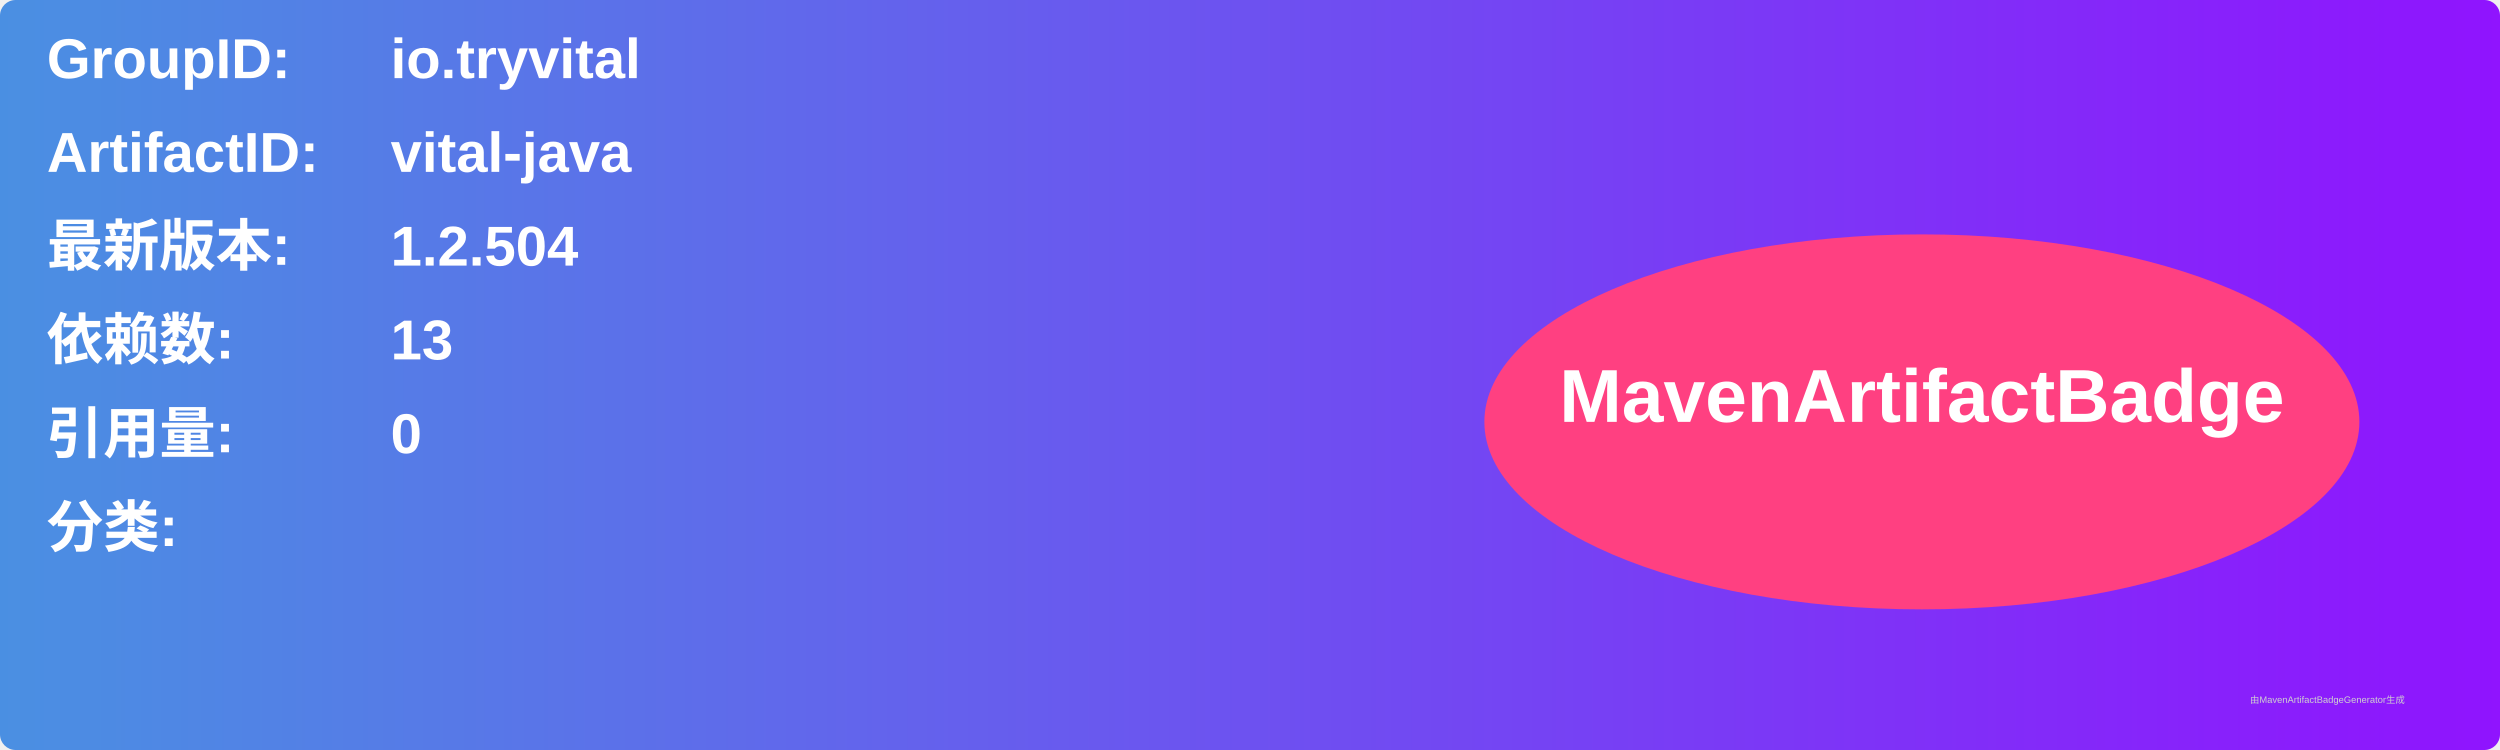
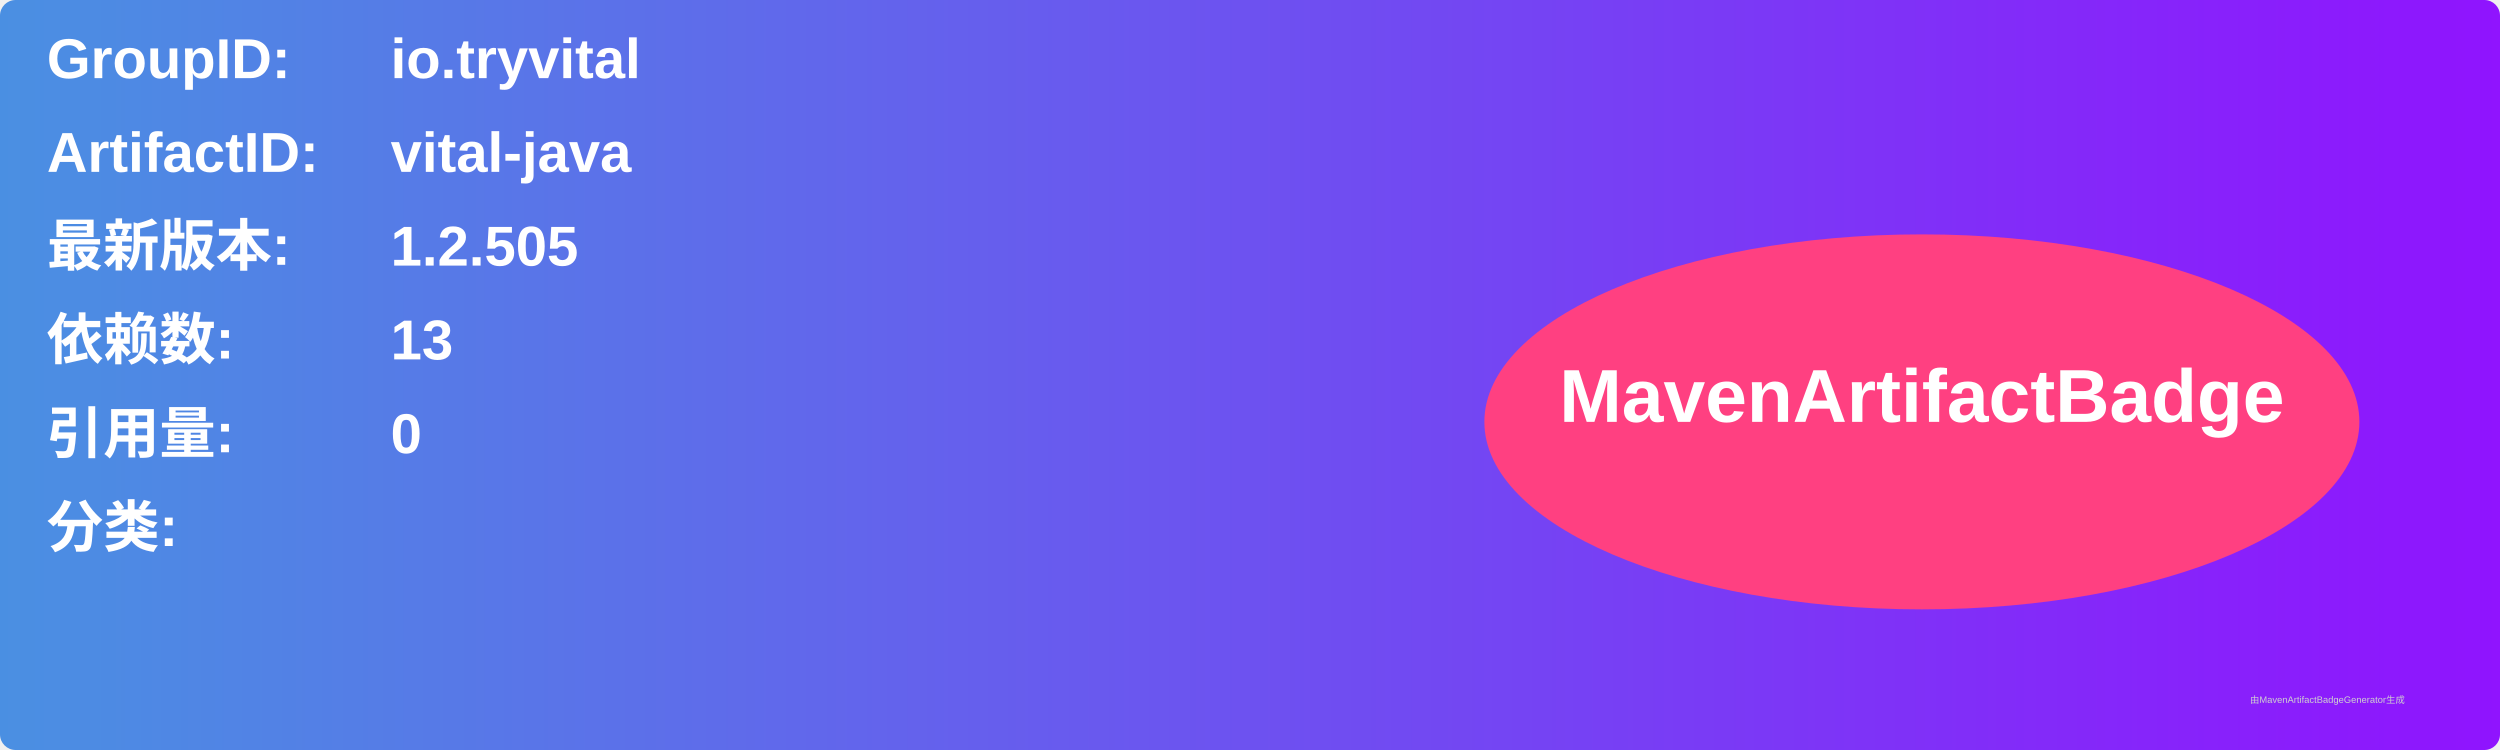
<svg xmlns="http://www.w3.org/2000/svg" width="800" height="240" viewBox="0 0 800 240">
  <linearGradient id="grad" x1="0%" y1="0%" x2="100%" y2="0%">
    <stop offset="0%" stop-color="#4a90e2" />
    <stop offset="100%" stop-color="#9013fe" />
  </linearGradient>
  <rect width="100%" height="100%" rx="5" ry="5" fill="url(#grad)" />
  <g transform="translate(15, 15)">
    <text x="0" y="10" font-family="Arial" font-size="18" fill="white" font-weight="bold" width="260">GroupID:</text>
    <text x="110" y="10" font-family="Arial" font-size="18" fill="white" font-weight="bold" width="460">io.tryvital</text>
    <text x="0" y="40" font-family="Arial" font-size="18" fill="white" font-weight="bold" width="260">ArtifactID:</text>
    <text x="110" y="40" font-family="Arial" font-size="18" fill="white" font-weight="bold" width="460">vital-java</text>
    <text x="0" y="70" font-family="Arial" font-size="18" fill="white" font-weight="bold">最新版本:</text>
    <text x="110" y="70" font-family="Arial" font-size="18" fill="white" font-weight="bold">
-       <tspan font-weight="bold">1.2.504</tspan>
+       <tspan font-weight="bold">1.2.505</tspan>
    </text>
    <text x="0" y="100" font-family="Arial" font-size="18" fill="white" font-weight="bold">依赖数: </text>
    <text x="110" y="100" font-family="Arial" font-size="18" fill="white">
      <tspan font-weight="bold">13</tspan>
    </text>
    <text x="0" y="130" font-family="Arial" font-size="18" fill="white" font-weight="bold">引用量: </text>
    <text x="110" y="130" font-family="Arial" font-size="18" fill="white">
      <tspan font-weight="bold">0</tspan>
    </text>
    <text x="0" y="160" font-family="Arial" font-size="18" fill="white" font-weight="bold">分类:</text>
    <text x="10" y="190" font-family="Arial" font-size="10" fill="white">
      <tspan font-weight="bold" />
    </text>
    <ellipse cx="600" cy="120" rx="140" ry="60" fill="#ff4081" />
    <text x="600" y="120" text-anchor="middle" font-family="Arial" font-size="24" fill="white" font-weight="bold">MavenArtifactBadge</text>
  </g>
  <text x="720" y="225" font-family="Arial" font-size="3" fill="#d0d0d0">由MavenArtifactBadgeGenerator生成</text>
</svg>
